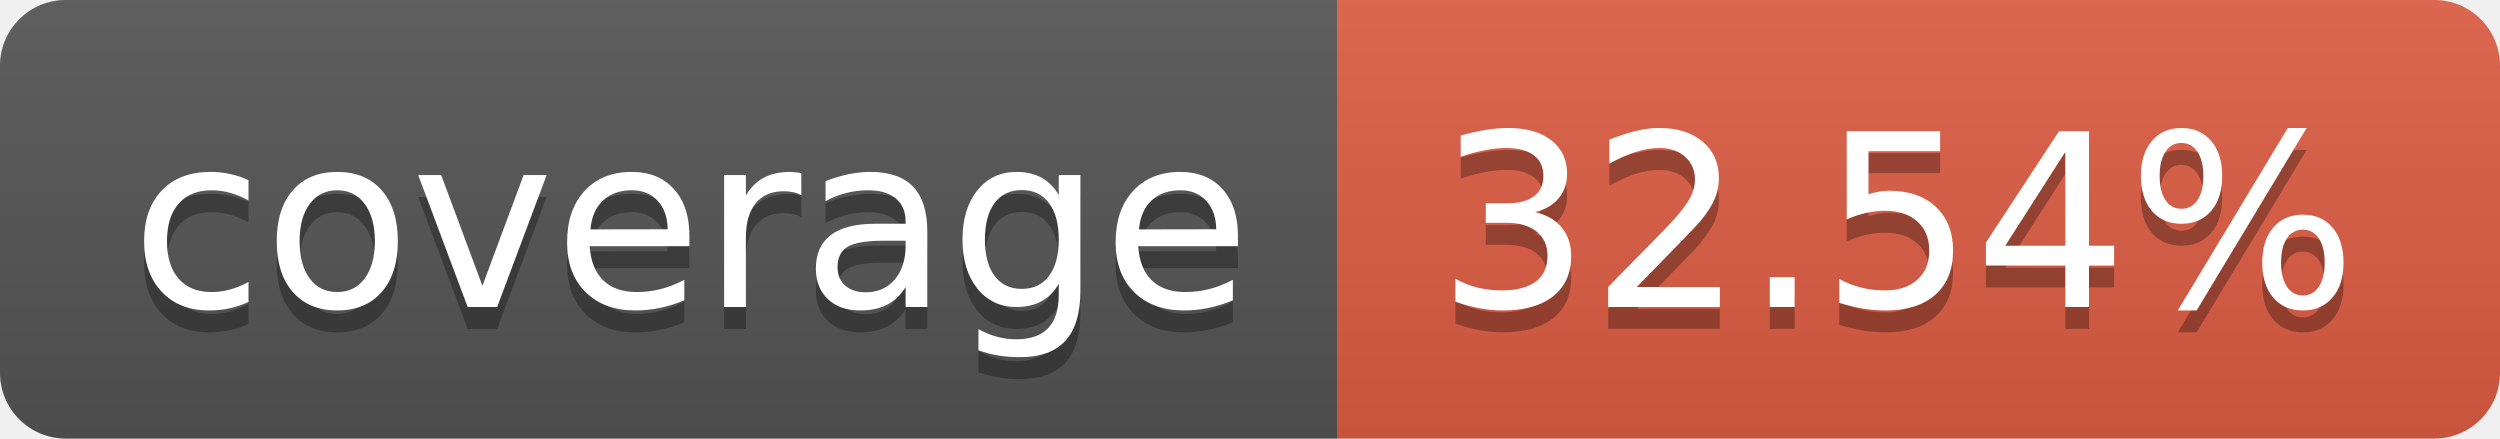
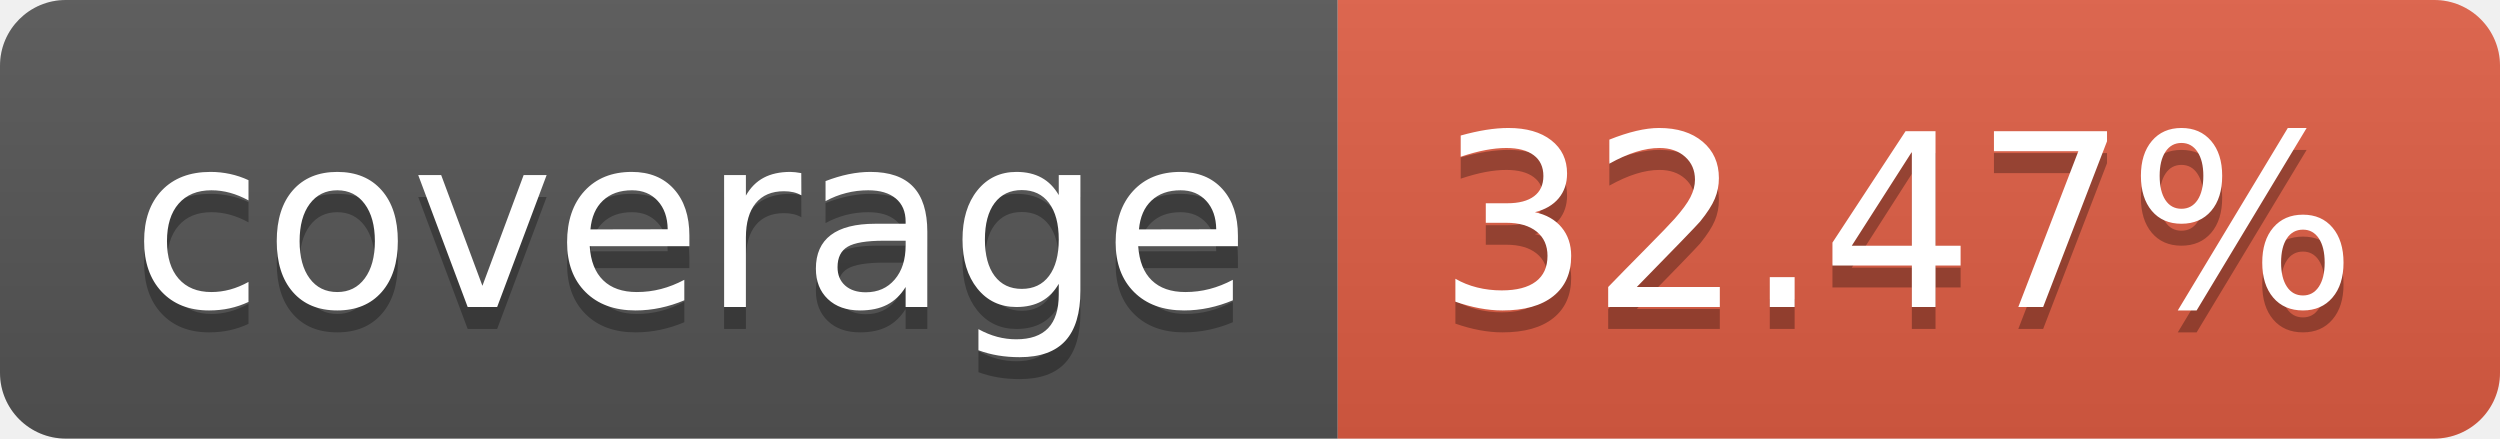
- <svg xmlns="http://www.w3.org/2000/svg" width="114" height="20" role="img" aria-label="coverage: 32.54%">
+ <svg xmlns="http://www.w3.org/2000/svg" width="114" height="20" role="img" aria-label="coverage: 32.47%">
  <linearGradient id="s" x2="0" y2="100%">
    <stop offset="0" stop-color="#bbb" stop-opacity=".1" />
    <stop offset="1" stop-opacity=".1" />
  </linearGradient>
  <clipPath id="r">
    <rect width="114" height="20" rx="3" fill="#fff" />
  </clipPath>
  <g clip-path="url(#r)">
    <rect width="61" height="20" fill="#555" />
    <rect x="61" width="53" height="20" fill="#e05d44" />
    <rect width="114" height="20" fill="url(#s)" />
  </g>
  <g fill="#fff" text-anchor="middle" font-family="Verdana,Geneva,DejaVu Sans,sans-serif" text-rendering="geometricPrecision" font-size="110">
    <text aria-hidden="true" x="315" y="150" fill="#010101" fill-opacity=".3" transform="scale(.1)" textLength="510">coverage</text>
    <text x="315" y="140" transform="scale(.1)" fill="#fff" textLength="510">coverage</text>
-     <text aria-hidden="true" x="865" y="150" fill="#010101" fill-opacity=".3" transform="scale(.1)" textLength="430">32.54%</text>
-     <text x="865" y="140" transform="scale(.1)" fill="#fff" textLength="430">32.54%</text>
+     <text aria-hidden="true" x="865" y="150" fill="#010101" fill-opacity=".3" transform="scale(.1)" textLength="430">32.47%</text>
+     <text x="865" y="140" transform="scale(.1)" fill="#fff" textLength="430">32.47%</text>
  </g>
</svg>
